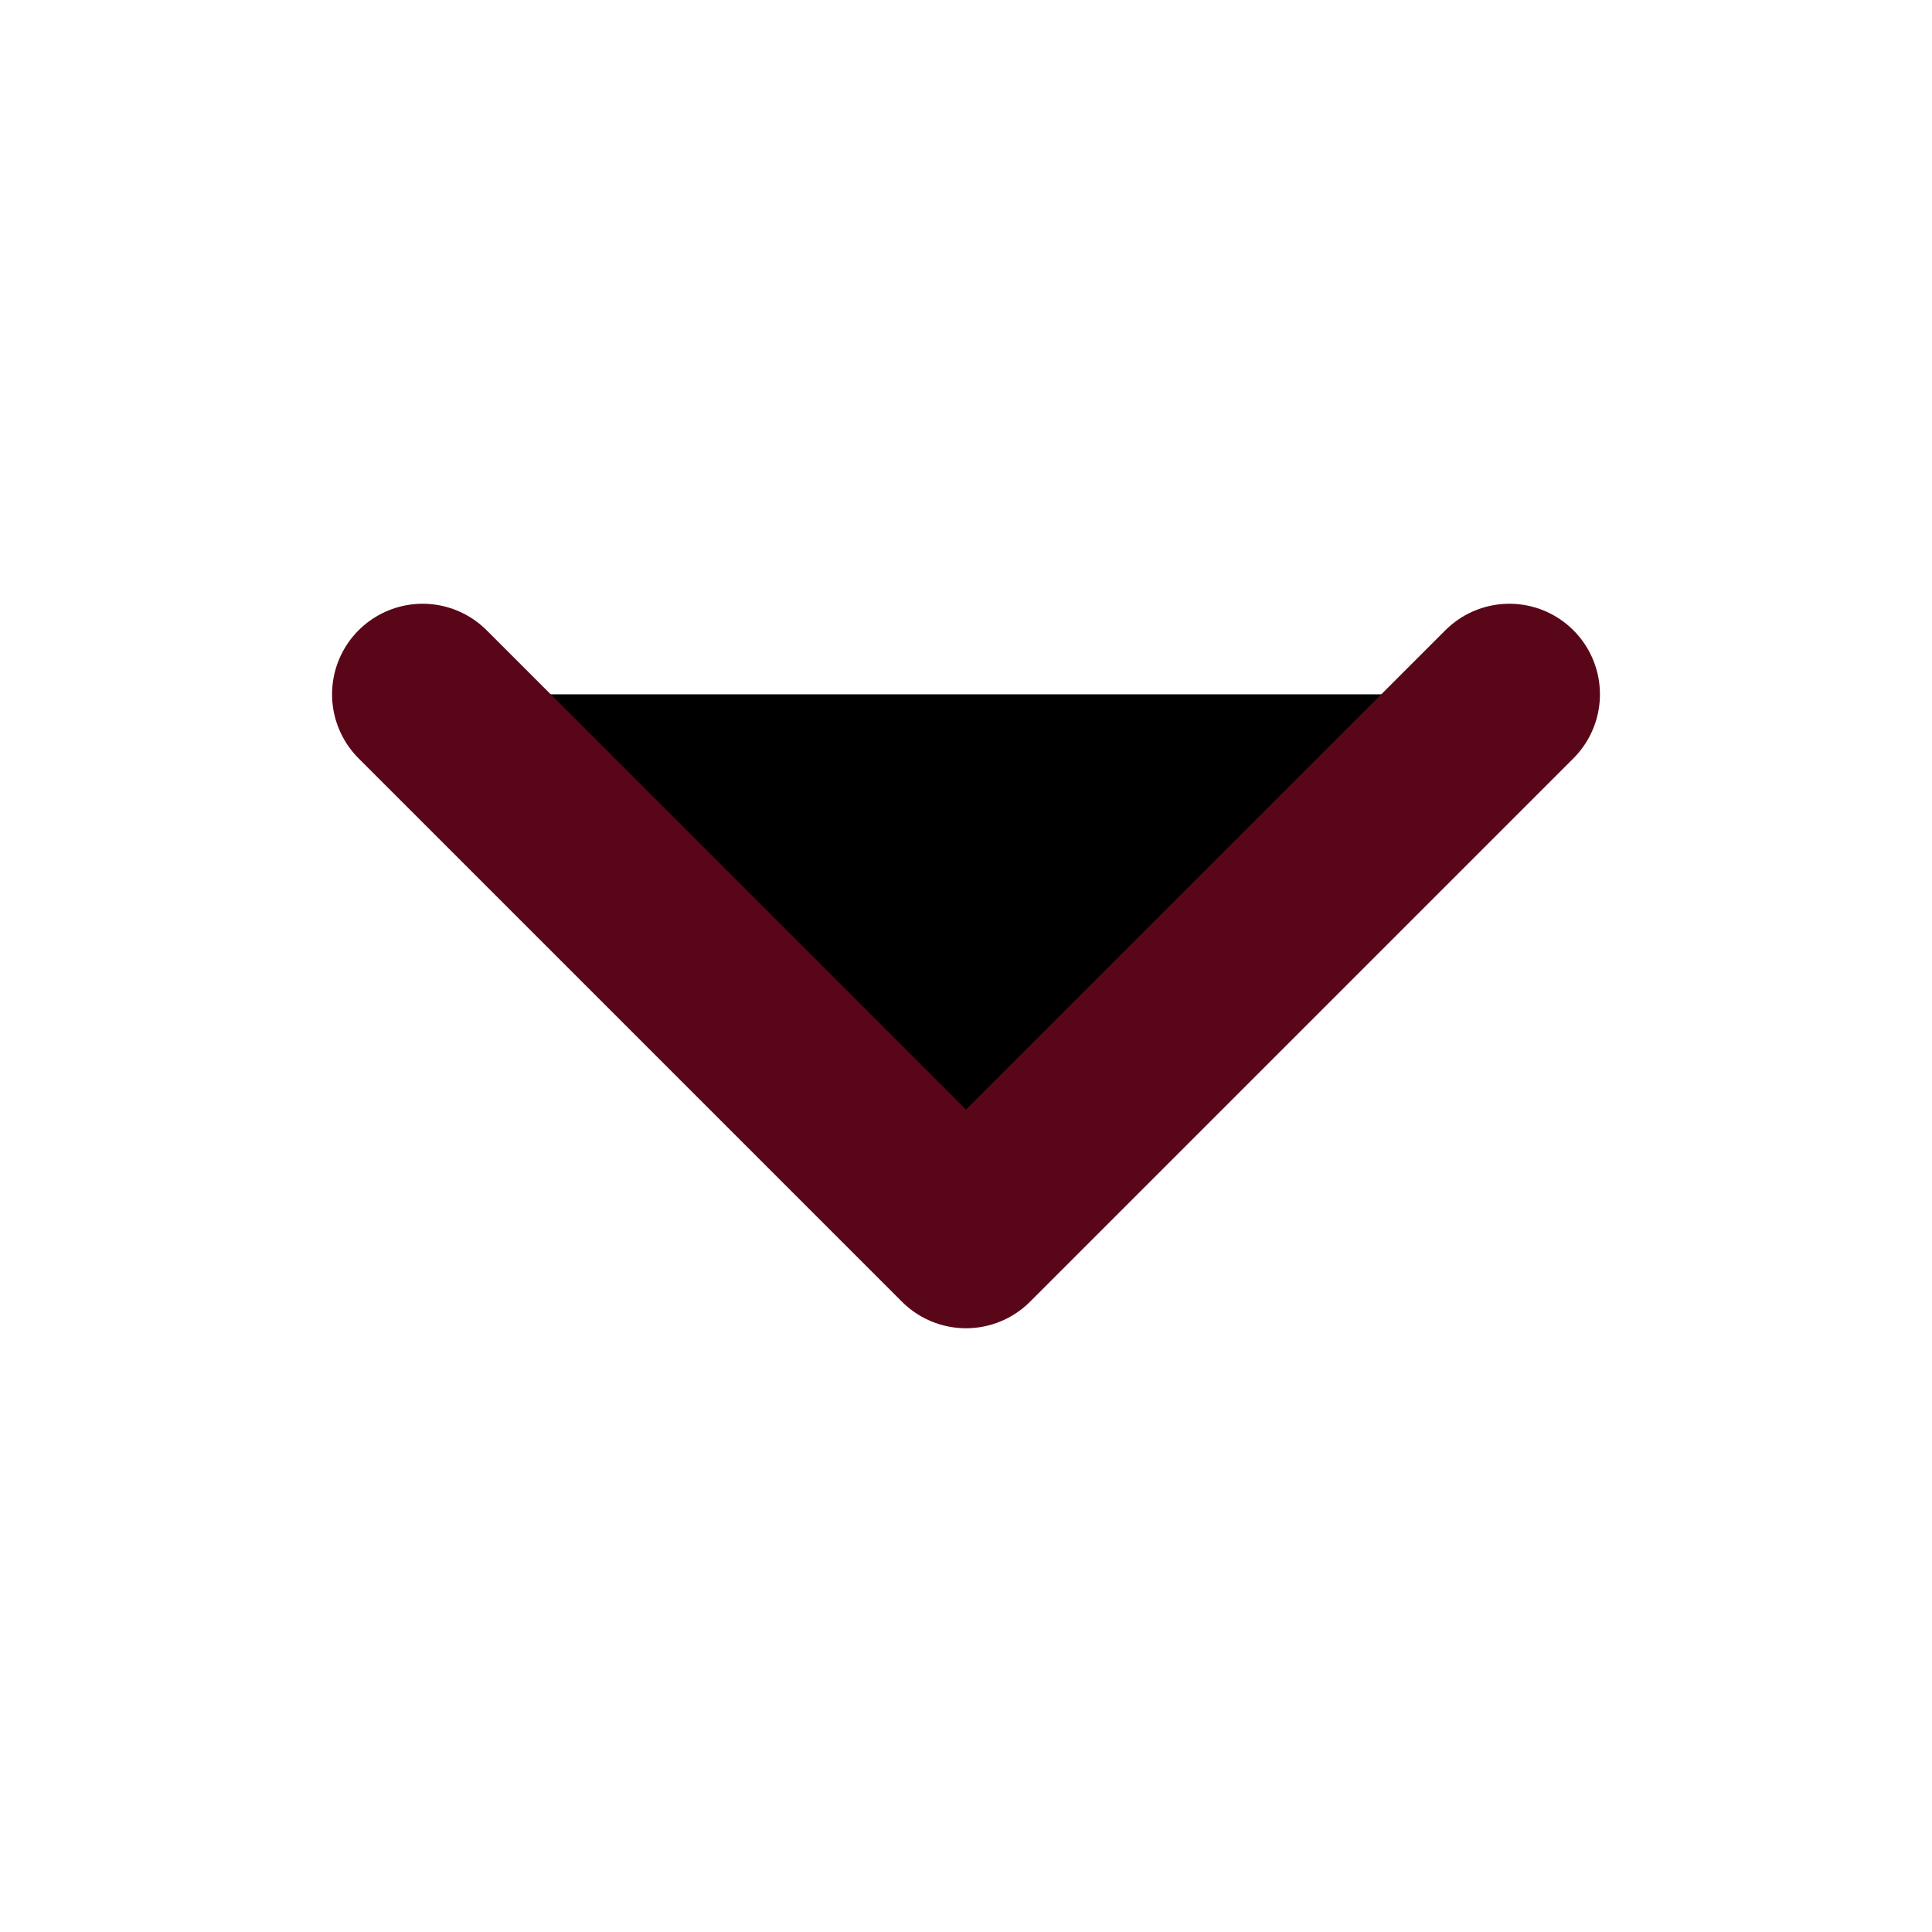
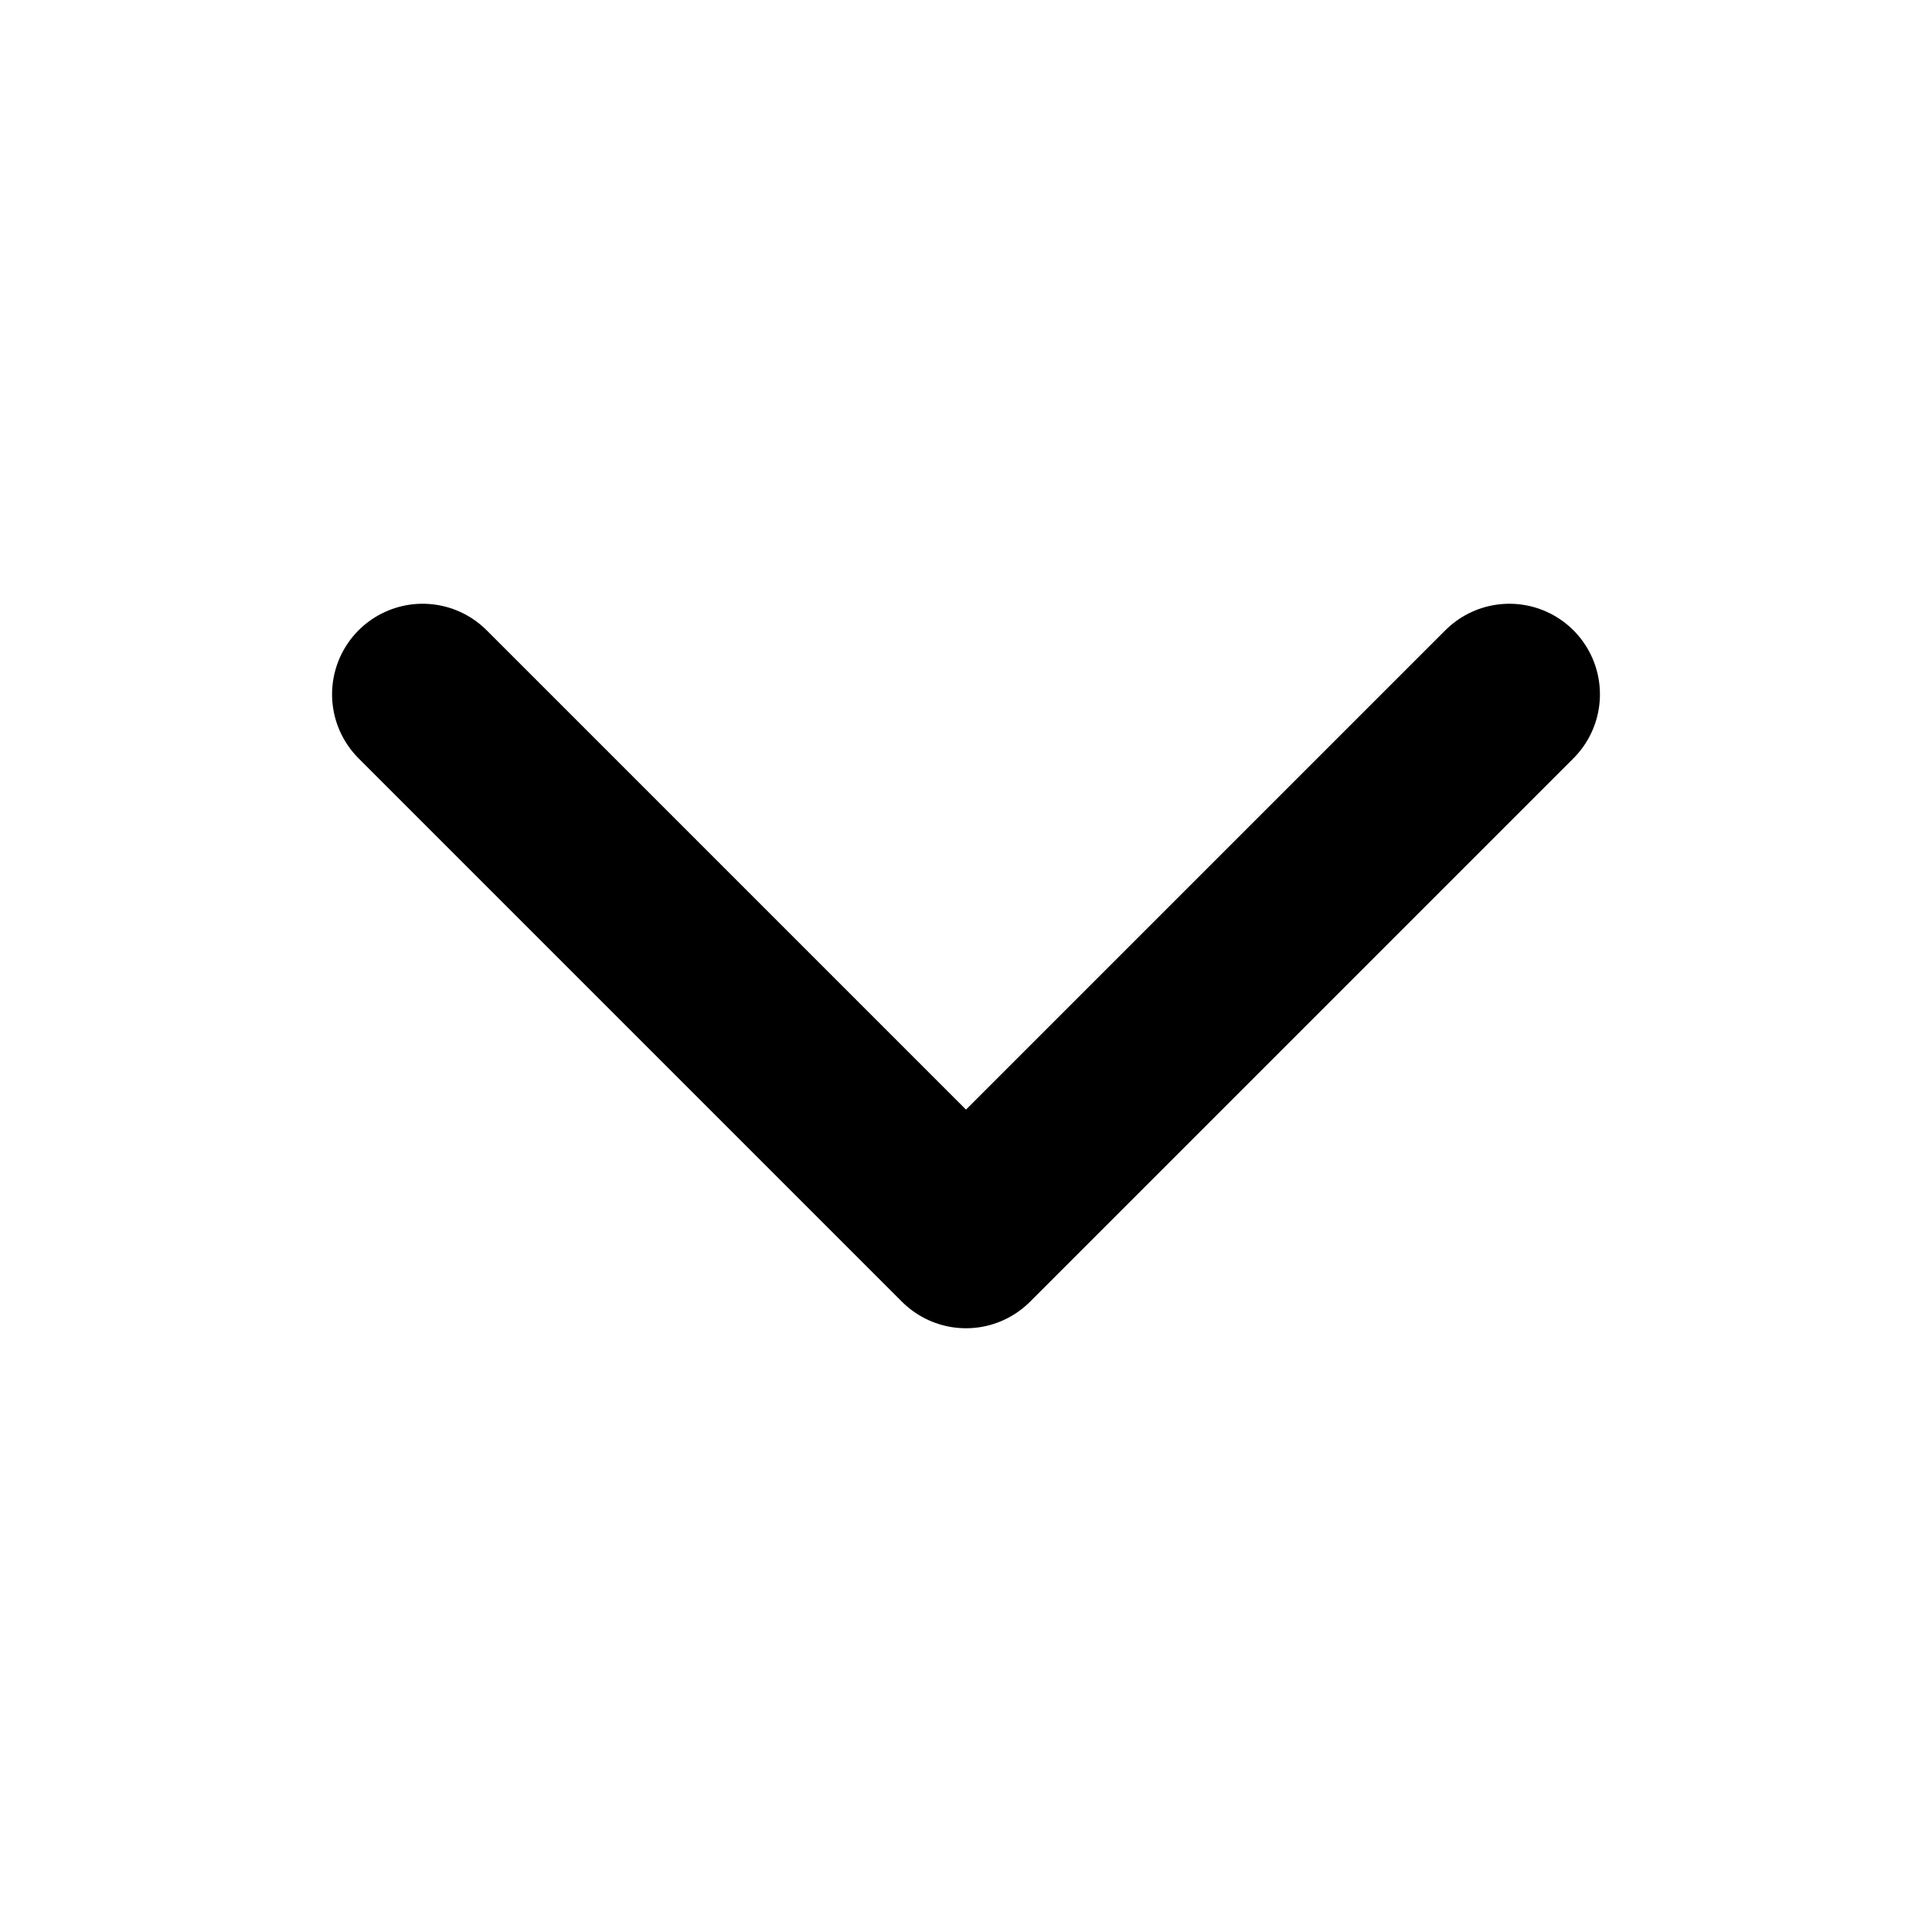
<svg xmlns="http://www.w3.org/2000/svg" viewBox="0 0 48 48">
-   <path d="M37.5 17.25L24 30.75L10.5 17.25" stroke="#5A0619" stroke-width="4.5" stroke-linecap="round" stroke-linejoin="round" />
+   <g fill="none" stroke="currentColor" stroke-width="4.5" stroke-linecap="round" stroke-linejoin="round">
+     <path d="M37.5 17.25L24 30.75L10.5 17.25" />
+   </g>
</svg>
